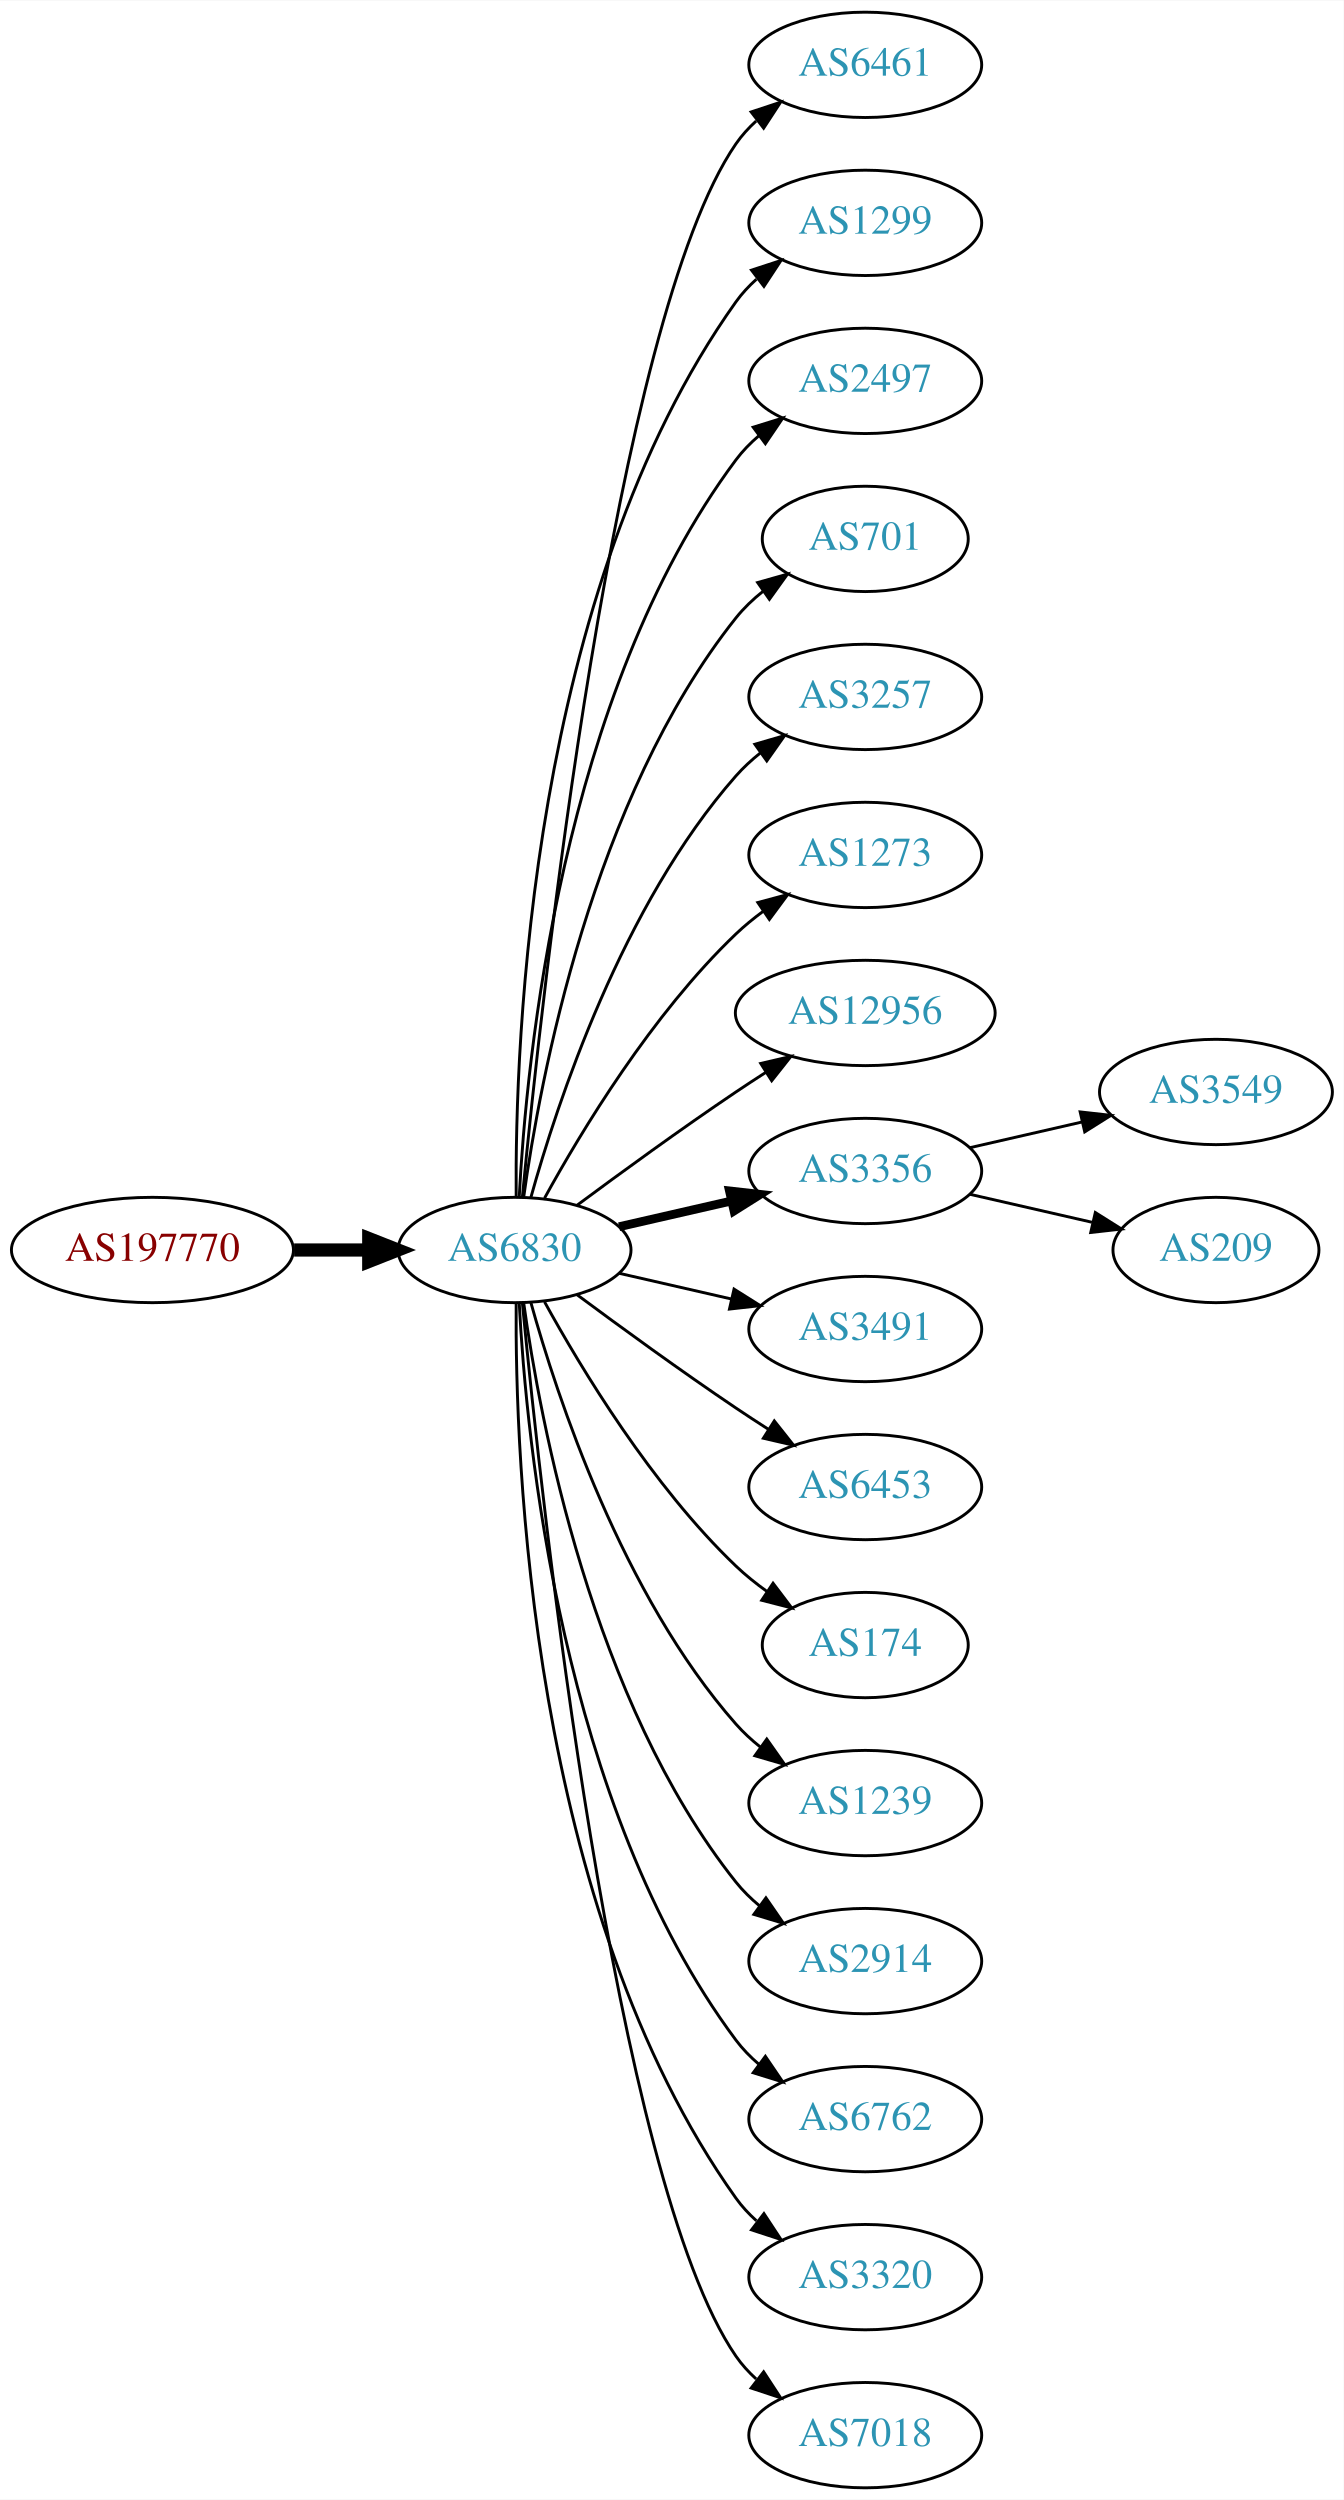
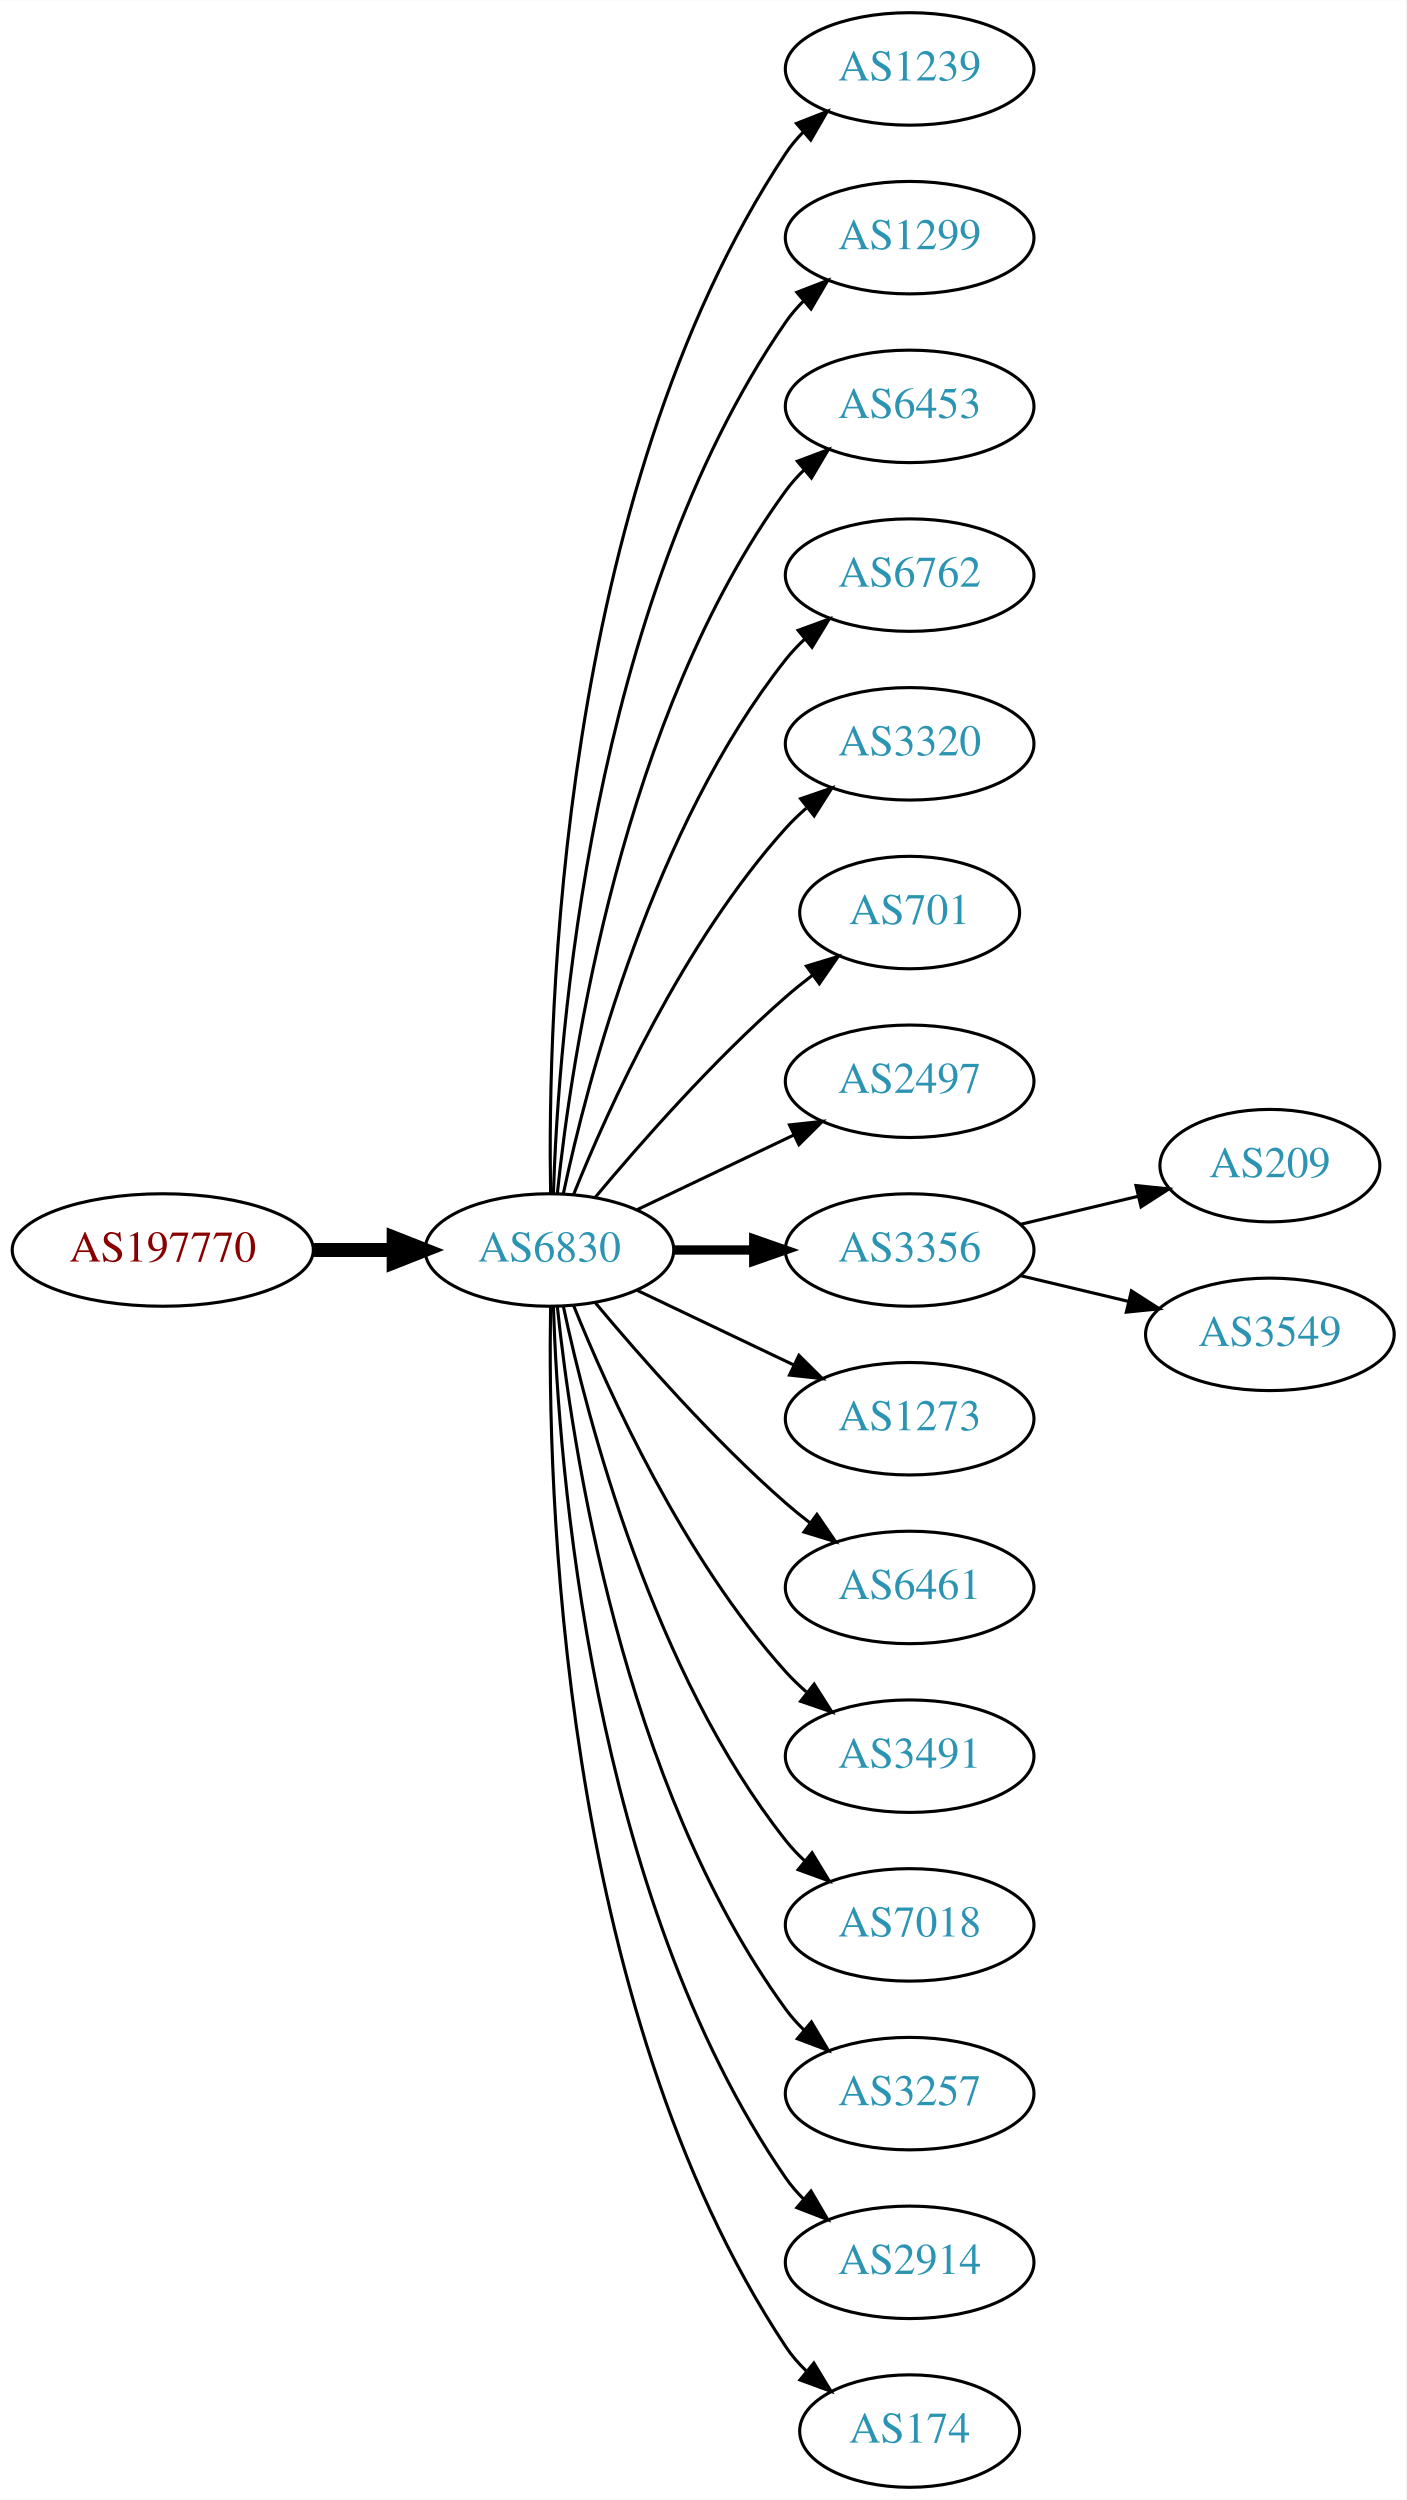
- <svg xmlns="http://www.w3.org/2000/svg" xmlns:xlink="http://www.w3.org/1999/xlink" width="459pt" height="854pt" viewBox="0.00 0.00 459.17 854.00">
-   <g id="graph0" class="graph" transform="scale(1 1) rotate(0) translate(4 850)">
-     <polygon fill="white" stroke="none" points="-4,4 -4,-850 455.17,-850 455.17,4 -4,4" />
+ <svg xmlns="http://www.w3.org/2000/svg" xmlns:xlink="http://www.w3.org/1999/xlink" width="450pt" height="800pt" viewBox="0.00 0.00 450.07 800.00">
+   <g id="graph0" class="graph" transform="scale(1 1) rotate(0) translate(4 796)">
+     <polygon fill="white" stroke="none" points="-4,4 -4,-796 446.07,-796 446.07,4 -4,4" />
    <g id="node1" class="node">
      <g id="a_node1">
        <a xlink:href="/asn/197770" xlink:title="AS197770 ~ Aktiv Online GmbH [AT]">
-           <ellipse fill="#ffffff" stroke="black" cx="48.096" cy="-423" rx="48.192" ry="18" />
-           <text text-anchor="middle" x="48.096" y="-419.3" font-family="Times,serif" font-size="14.00" fill="#880000">AS197770</text>
+           <ellipse fill="#ffffff" stroke="black" cx="48.096" cy="-396" rx="48.192" ry="18" />
+           <text text-anchor="middle" x="48.096" y="-392.3" font-family="Times,serif" font-size="14.00" fill="#880000">AS197770</text>
        </a>
      </g>
    </g>
    <g id="node2" class="node">
      <g id="a_node2">
        <a xlink:href="/asn/6830" xlink:title="AS6830 ~ LGI-UPC [AT]">
-           <ellipse fill="#ffffff" stroke="black" cx="171.838" cy="-423" rx="39.794" ry="18" />
-           <text text-anchor="middle" x="171.838" y="-419.3" font-family="Times,serif" font-size="14.00" fill="#2c94b3">AS6830</text>
+           <ellipse fill="#ffffff" stroke="black" cx="171.838" cy="-396" rx="39.794" ry="18" />
+           <text text-anchor="middle" x="171.838" y="-392.3" font-family="Times,serif" font-size="14.00" fill="#2c94b3">AS6830</text>
        </a>
      </g>
    </g>
    <g id="edge1" class="edge">
-       <path fill="none" stroke="black" stroke-width="4.5" d="M96.513,-423C104.867,-423 113.577,-423 121.969,-423" />
-       <polygon fill="black" stroke="black" stroke-width="4.5" points="122.004,-426.938 132.004,-423 122.004,-419.063 122.004,-426.938" />
+       <path fill="none" stroke="black" stroke-width="4.5" d="M96.513,-396C104.867,-396 113.577,-396 121.969,-396" />
+       <polygon fill="black" stroke="black" stroke-width="4.5" points="122.004,-399.938 132.004,-396 122.004,-392.063 122.004,-399.938" />
    </g>
    <g id="node3" class="node">
      <g id="a_node3">
-         <a xlink:href="/asn/6461" xlink:title="AS6461 ~ Zayo Bandwidth [US]">
-           <ellipse fill="#ffffff" stroke="black" cx="291.681" cy="-828" rx="39.794" ry="18" />
-           <text text-anchor="middle" x="291.681" y="-824.3" font-family="Times,serif" font-size="14.00" fill="#2c94b3">AS6461</text>
+         <a xlink:href="/asn/1239" xlink:title="AS1239 ~ Sprint [US]">
+           <ellipse fill="#ffffff" stroke="black" cx="287.131" cy="-774" rx="39.794" ry="18" />
+           <text text-anchor="middle" x="287.131" y="-770.3" font-family="Times,serif" font-size="14.00" fill="#2c94b3">AS1239</text>
        </a>
      </g>
    </g>
    <g id="edge2" class="edge">
-       <path fill="none" stroke="black" d="M174.504,-441.084C180.953,-508.004 206.006,-740.832 247.484,-801 249.442,-803.84 251.806,-806.441 254.406,-808.81" />
-       <polygon fill="black" stroke="black" points="252.69,-811.905 262.75,-815.229 256.958,-806.357 252.69,-811.905" />
+       <path fill="none" stroke="black" d="M172.222,-414.174C171.228,-469.237 174.695,-637.165 247.484,-747 249.095,-749.431 251.006,-751.707 253.102,-753.826" />
+       <polygon fill="black" stroke="black" points="250.91,-756.557 260.777,-760.416 255.47,-751.246 250.91,-756.557" />
    </g>
    <g id="node4" class="node">
      <g id="a_node4">
        <a xlink:href="/asn/1299" xlink:title="AS1299 ~ Telia Carrier [EU]">
-           <ellipse fill="#ffffff" stroke="black" cx="291.681" cy="-774" rx="39.794" ry="18" />
-           <text text-anchor="middle" x="291.681" y="-770.3" font-family="Times,serif" font-size="14.00" fill="#2c94b3">AS1299</text>
+           <ellipse fill="#ffffff" stroke="black" cx="287.131" cy="-720" rx="39.794" ry="18" />
+           <text text-anchor="middle" x="287.131" y="-716.3" font-family="Times,serif" font-size="14.00" fill="#2c94b3">AS1299</text>
        </a>
      </g>
    </g>
    <g id="edge3" class="edge">
-       <path fill="none" stroke="black" d="M172.387,-441.063C171.967,-493.503 177.121,-648.293 247.484,-747 249.486,-749.809 251.881,-752.388 254.502,-754.743" />
-       <polygon fill="black" stroke="black" points="252.807,-757.852 262.879,-761.139 257.055,-752.288 252.807,-757.852" />
+       <path fill="none" stroke="black" d="M173.118,-414.161C174.716,-463.461 184.865,-602.175 247.484,-693 249.139,-695.401 251.082,-697.656 253.201,-699.76" />
+       <polygon fill="black" stroke="black" points="251.032,-702.51 260.917,-706.322 255.566,-697.177 251.032,-702.51" />
    </g>
    <g id="node5" class="node">
      <g id="a_node5">
-         <a xlink:href="/asn/2497" xlink:title="AS2497 ~ Internet Initiative Japan Inc. [JP]">
-           <ellipse fill="#ffffff" stroke="black" cx="291.681" cy="-720" rx="39.794" ry="18" />
-           <text text-anchor="middle" x="291.681" y="-716.3" font-family="Times,serif" font-size="14.00" fill="#2c94b3">AS2497</text>
+         <a xlink:href="/asn/6453" xlink:title="AS6453 ~ TATA COMMUNICATIONS (AMERICA) INC [US]">
+           <ellipse fill="#ffffff" stroke="black" cx="287.131" cy="-666" rx="39.794" ry="18" />
+           <text text-anchor="middle" x="287.131" y="-662.3" font-family="Times,serif" font-size="14.00" fill="#2c94b3">AS6453</text>
        </a>
      </g>
    </g>
    <g id="edge4" class="edge">
-       <path fill="none" stroke="black" d="M173.43,-441.023C175.806,-487.412 187.724,-612.893 247.484,-693 249.732,-696.013 252.424,-698.769 255.35,-701.272" />
-       <polygon fill="black" stroke="black" points="253.381,-704.169 263.502,-707.303 257.545,-698.542 253.381,-704.169" />
+       <path fill="none" stroke="black" d="M174.395,-414.256C178.865,-457.303 194.998,-566.94 247.484,-639 249.201,-641.357 251.188,-643.581 253.338,-645.663" />
+       <polygon fill="black" stroke="black" points="251.201,-648.439 261.112,-652.183 255.699,-643.075 251.201,-648.439" />
    </g>
    <g id="node6" class="node">
      <g id="a_node6">
-         <a xlink:href="/asn/701" xlink:title="AS701 ~ UUNET [US]">
-           <ellipse fill="#ffffff" stroke="black" cx="291.681" cy="-666" rx="35.194" ry="18" />
-           <text text-anchor="middle" x="291.681" y="-662.3" font-family="Times,serif" font-size="14.00" fill="#2c94b3">AS701</text>
+         <a xlink:href="/asn/6762" xlink:title="AS6762 ~ TELECOM ITALIA SPARKLE S.p.A. [IT]">
+           <ellipse fill="#ffffff" stroke="black" cx="287.131" cy="-612" rx="39.794" ry="18" />
+           <text text-anchor="middle" x="287.131" y="-608.3" font-family="Times,serif" font-size="14.00" fill="#2c94b3">AS6762</text>
        </a>
      </g>
    </g>
    <g id="edge5" class="edge">
-       <path fill="none" stroke="black" d="M174.977,-441.17C180.477,-480.974 198.303,-577.233 247.484,-639 250.149,-642.347 253.349,-645.393 256.788,-648.132" />
-       <polygon fill="black" stroke="black" points="254.905,-651.087 265.101,-653.965 258.925,-645.357 254.905,-651.087" />
+       <path fill="none" stroke="black" d="M176.328,-414.16C183.959,-450.03 204.951,-531.155 247.484,-585 249.292,-587.288 251.345,-589.462 253.539,-591.51" />
+       <polygon fill="black" stroke="black" points="251.45,-594.323 261.399,-597.966 255.893,-588.914 251.45,-594.323" />
    </g>
    <g id="node7" class="node">
      <g id="a_node7">
-         <a xlink:href="/asn/3257" xlink:title="AS3257 ~ GTT [DE]">
-           <ellipse fill="#ffffff" stroke="black" cx="291.681" cy="-612" rx="39.794" ry="18" />
-           <text text-anchor="middle" x="291.681" y="-608.3" font-family="Times,serif" font-size="14.00" fill="#2c94b3">AS3257</text>
+         <a xlink:href="/asn/3320" xlink:title="AS3320 ~ DTAG [DE]">
+           <ellipse fill="#ffffff" stroke="black" cx="287.131" cy="-558" rx="39.794" ry="18" />
+           <text text-anchor="middle" x="287.131" y="-554.3" font-family="Times,serif" font-size="14.00" fill="#2c94b3">AS3320</text>
        </a>
      </g>
    </g>
    <g id="edge6" class="edge">
-       <path fill="none" stroke="black" d="M177.411,-440.946C186.317,-472.995 208.601,-540.842 247.484,-585 249.968,-587.821 252.818,-590.449 255.844,-592.871" />
-       <polygon fill="black" stroke="black" points="253.961,-595.828 264.133,-598.791 258.029,-590.131 253.961,-595.828" />
+       <path fill="none" stroke="black" d="M179.586,-413.787C190.637,-441.243 214.69,-494.578 247.484,-531 249.487,-533.224 251.706,-535.363 254.038,-537.397" />
+       <polygon fill="black" stroke="black" points="252.236,-540.433 262.257,-543.873 256.569,-534.935 252.236,-540.433" />
    </g>
    <g id="node8" class="node">
      <g id="a_node8">
-         <a xlink:href="/asn/1273" xlink:title="AS1273 ~ Vodafone Group PLC [EU]">
-           <ellipse fill="#ffffff" stroke="black" cx="291.681" cy="-558" rx="39.794" ry="18" />
-           <text text-anchor="middle" x="291.681" y="-554.3" font-family="Times,serif" font-size="14.00" fill="#2c94b3">AS1273</text>
+         <a xlink:href="/asn/701" xlink:title="AS701 ~ UUNET [US]">
+           <ellipse fill="#ffffff" stroke="black" cx="287.131" cy="-504" rx="35.194" ry="18" />
+           <text text-anchor="middle" x="287.131" y="-500.3" font-family="Times,serif" font-size="14.00" fill="#2c94b3">AS701</text>
        </a>
      </g>
    </g>
    <g id="edge7" class="edge">
-       <path fill="none" stroke="black" d="M182.079,-440.713C194.625,-463.561 218.802,-503.611 247.484,-531 250.353,-533.739 253.542,-536.347 256.851,-538.785" />
-       <polygon fill="black" stroke="black" points="254.974,-541.742 265.21,-544.477 258.914,-535.956 254.974,-541.742" />
+       <path fill="none" stroke="black" d="M186.468,-412.817C200.751,-429.929 224.297,-456.745 247.484,-477 250.154,-479.332 253.027,-481.648 255.957,-483.886" />
+       <polygon fill="black" stroke="black" points="254.108,-486.87 264.249,-489.939 258.235,-481.216 254.108,-486.87" />
    </g>
    <g id="node9" class="node">
      <g id="a_node9">
-         <a xlink:href="/asn/12956" xlink:title="AS12956 ~ TELXIUS [ES]">
-           <ellipse fill="#ffffff" stroke="black" cx="291.681" cy="-504" rx="44.393" ry="18" />
-           <text text-anchor="middle" x="291.681" y="-500.3" font-family="Times,serif" font-size="14.00" fill="#2c94b3">AS12956</text>
+         <a xlink:href="/asn/2497" xlink:title="AS2497 ~ Internet Initiative Japan Inc. [JP]">
+           <ellipse fill="#ffffff" stroke="black" cx="287.131" cy="-450" rx="39.794" ry="18" />
+           <text text-anchor="middle" x="287.131" y="-446.3" font-family="Times,serif" font-size="14.00" fill="#2c94b3">AS2497</text>
        </a>
      </g>
    </g>
    <g id="edge8" class="edge">
-       <path fill="none" stroke="black" d="M193.168,-438.277C208.031,-449.304 228.775,-464.407 247.484,-477 250.774,-479.215 254.237,-481.482 257.711,-483.715" />
-       <polygon fill="black" stroke="black" points="255.959,-486.748 266.279,-489.148 259.708,-480.837 255.959,-486.748" />
+       <path fill="none" stroke="black" d="M199.974,-408.934C214.968,-416.081 233.789,-425.052 250.013,-432.785" />
+       <polygon fill="black" stroke="black" points="248.683,-436.028 259.216,-437.171 251.695,-429.709 248.683,-436.028" />
    </g>
    <g id="node10" class="node">
      <g id="a_node10">
        <a xlink:href="/asn/3356" xlink:title="AS3356 ~ Level 3 Parent, LLC [US]">
-           <ellipse fill="#ffffff" stroke="black" cx="291.681" cy="-450" rx="39.794" ry="18" />
-           <text text-anchor="middle" x="291.681" y="-446.3" font-family="Times,serif" font-size="14.00" fill="#2c94b3">AS3356</text>
+           <ellipse fill="#ffffff" stroke="black" cx="287.131" cy="-396" rx="39.794" ry="18" />
+           <text text-anchor="middle" x="287.131" y="-392.3" font-family="Times,serif" font-size="14.00" fill="#2c94b3">AS3356</text>
        </a>
      </g>
    </g>
    <g id="edge9" class="edge">
-       <path fill="none" stroke="black" stroke-width="3" d="M207.557,-430.955C219.557,-433.704 233.178,-436.825 245.871,-439.733" />
-       <polygon fill="black" stroke="black" stroke-width="3" points="245.273,-443.187 255.802,-442.009 246.836,-436.364 245.273,-443.187" />
+       <path fill="none" stroke="black" stroke-width="3" d="M211.51,-396C219.713,-396 228.477,-396 237.009,-396" />
+       <polygon fill="black" stroke="black" stroke-width="3" points="237.248,-399.5 247.248,-396 237.248,-392.5 237.248,-399.5" />
    </g>
    <g id="node11" class="node">
      <g id="a_node11">
-         <a xlink:href="/asn/3491" xlink:title="AS3491 ~ PCCW Global, Inc. [US]">
-           <ellipse fill="#ffffff" stroke="black" cx="291.681" cy="-396" rx="39.794" ry="18" />
-           <text text-anchor="middle" x="291.681" y="-392.3" font-family="Times,serif" font-size="14.00" fill="#2c94b3">AS3491</text>
+         <a xlink:href="/asn/1273" xlink:title="AS1273 ~ Vodafone Group PLC [EU]">
+           <ellipse fill="#ffffff" stroke="black" cx="287.131" cy="-342" rx="39.794" ry="18" />
+           <text text-anchor="middle" x="287.131" y="-338.3" font-family="Times,serif" font-size="14.00" fill="#2c94b3">AS1273</text>
        </a>
      </g>
    </g>
    <g id="edge10" class="edge">
-       <path fill="none" stroke="black" d="M207.557,-415.045C219.557,-412.296 233.178,-409.175 245.871,-406.267" />
-       <polygon fill="black" stroke="black" points="246.836,-409.636 255.802,-403.991 245.273,-402.813 246.836,-409.636" />
+       <path fill="none" stroke="black" d="M199.974,-383.066C214.968,-375.919 233.789,-366.948 250.013,-359.215" />
+       <polygon fill="black" stroke="black" points="251.695,-362.291 259.216,-354.829 248.683,-355.972 251.695,-362.291" />
    </g>
    <g id="node12" class="node">
      <g id="a_node12">
-         <a xlink:href="/asn/6453" xlink:title="AS6453 ~ TATA COMMUNICATIONS (AMERICA) INC [US]">
-           <ellipse fill="#ffffff" stroke="black" cx="291.681" cy="-342" rx="39.794" ry="18" />
-           <text text-anchor="middle" x="291.681" y="-338.3" font-family="Times,serif" font-size="14.00" fill="#2c94b3">AS6453</text>
+         <a xlink:href="/asn/6461" xlink:title="AS6461 ~ Zayo Bandwidth [US]">
+           <ellipse fill="#ffffff" stroke="black" cx="287.131" cy="-288" rx="39.794" ry="18" />
+           <text text-anchor="middle" x="287.131" y="-284.3" font-family="Times,serif" font-size="14.00" fill="#2c94b3">AS6461</text>
        </a>
      </g>
    </g>
    <g id="edge11" class="edge">
-       <path fill="none" stroke="black" d="M193.168,-407.723C208.031,-396.696 228.775,-381.593 247.484,-369 251.033,-366.611 254.784,-364.161 258.532,-361.758" />
-       <polygon fill="black" stroke="black" points="260.6,-364.591 267.181,-356.288 256.858,-358.675 260.6,-364.591" />
+       <path fill="none" stroke="black" d="M186.468,-379.183C200.751,-362.071 224.297,-335.255 247.484,-315 249.95,-312.846 252.589,-310.706 255.286,-308.628" />
+       <polygon fill="black" stroke="black" points="257.459,-311.375 263.44,-302.63 253.311,-305.736 257.459,-311.375" />
    </g>
    <g id="node13" class="node">
      <g id="a_node13">
-         <a xlink:href="/asn/174" xlink:title="AS174 ~ Cogent Communications [US]">
-           <ellipse fill="#ffffff" stroke="black" cx="291.681" cy="-288" rx="35.194" ry="18" />
-           <text text-anchor="middle" x="291.681" y="-284.3" font-family="Times,serif" font-size="14.00" fill="#2c94b3">AS174</text>
+         <a xlink:href="/asn/3491" xlink:title="AS3491 ~ PCCW Global, Inc. [US]">
+           <ellipse fill="#ffffff" stroke="black" cx="287.131" cy="-234" rx="39.794" ry="18" />
+           <text text-anchor="middle" x="287.131" y="-230.3" font-family="Times,serif" font-size="14.00" fill="#2c94b3">AS3491</text>
        </a>
      </g>
    </g>
    <g id="edge12" class="edge">
-       <path fill="none" stroke="black" d="M182.079,-405.287C194.625,-382.439 218.802,-342.389 247.484,-315 250.738,-311.893 254.405,-308.954 258.192,-306.24" />
-       <polygon fill="black" stroke="black" points="260.169,-309.128 266.56,-300.678 256.294,-303.299 260.169,-309.128" />
+       <path fill="none" stroke="black" d="M179.586,-378.213C190.637,-350.757 214.69,-297.422 247.484,-261 249.487,-258.776 251.706,-256.637 254.038,-254.603" />
+       <polygon fill="black" stroke="black" points="256.569,-257.065 262.257,-248.127 252.236,-251.567 256.569,-257.065" />
    </g>
    <g id="node14" class="node">
      <g id="a_node14">
-         <a xlink:href="/asn/1239" xlink:title="AS1239 ~ Sprint [US]">
-           <ellipse fill="#ffffff" stroke="black" cx="291.681" cy="-234" rx="39.794" ry="18" />
-           <text text-anchor="middle" x="291.681" y="-230.3" font-family="Times,serif" font-size="14.00" fill="#2c94b3">AS1239</text>
+         <a xlink:href="/asn/7018" xlink:title="AS7018 ~ AT&amp;T Services, Inc. [US]">
+           <ellipse fill="#ffffff" stroke="black" cx="287.131" cy="-180" rx="39.794" ry="18" />
+           <text text-anchor="middle" x="287.131" y="-176.3" font-family="Times,serif" font-size="14.00" fill="#2c94b3">AS7018</text>
        </a>
      </g>
    </g>
    <g id="edge13" class="edge">
-       <path fill="none" stroke="black" d="M177.411,-405.054C186.317,-373.005 208.601,-305.158 247.484,-261 249.968,-258.179 252.818,-255.551 255.844,-253.129" />
-       <polygon fill="black" stroke="black" points="258.029,-255.869 264.133,-247.209 253.961,-250.172 258.029,-255.869" />
+       <path fill="none" stroke="black" d="M176.328,-377.84C183.959,-341.97 204.951,-260.845 247.484,-207 249.292,-204.712 251.345,-202.538 253.539,-200.49" />
+       <polygon fill="black" stroke="black" points="255.893,-203.086 261.399,-194.034 251.45,-197.677 255.893,-203.086" />
    </g>
    <g id="node15" class="node">
      <g id="a_node15">
-         <a xlink:href="/asn/2914" xlink:title="AS2914 ~ NTT America, Inc. [US]">
-           <ellipse fill="#ffffff" stroke="black" cx="291.681" cy="-180" rx="39.794" ry="18" />
-           <text text-anchor="middle" x="291.681" y="-176.3" font-family="Times,serif" font-size="14.00" fill="#2c94b3">AS2914</text>
+         <a xlink:href="/asn/3257" xlink:title="AS3257 ~ GTT [DE]">
+           <ellipse fill="#ffffff" stroke="black" cx="287.131" cy="-126" rx="39.794" ry="18" />
+           <text text-anchor="middle" x="287.131" y="-122.3" font-family="Times,serif" font-size="14.00" fill="#2c94b3">AS3257</text>
        </a>
      </g>
    </g>
    <g id="edge14" class="edge">
-       <path fill="none" stroke="black" d="M174.977,-404.83C180.477,-365.026 198.303,-268.767 247.484,-207 249.826,-204.06 252.58,-201.351 255.546,-198.879" />
-       <polygon fill="black" stroke="black" points="257.738,-201.612 263.752,-192.89 253.611,-195.958 257.738,-201.612" />
+       <path fill="none" stroke="black" d="M174.395,-377.744C178.865,-334.697 194.998,-225.06 247.484,-153 249.201,-150.643 251.188,-148.419 253.338,-146.337" />
+       <polygon fill="black" stroke="black" points="255.699,-148.925 261.112,-139.817 251.201,-143.561 255.699,-148.925" />
    </g>
    <g id="node16" class="node">
      <g id="a_node16">
-         <a xlink:href="/asn/6762" xlink:title="AS6762 ~ TELECOM ITALIA SPARKLE S.p.A. [IT]">
-           <ellipse fill="#ffffff" stroke="black" cx="291.681" cy="-126" rx="39.794" ry="18" />
-           <text text-anchor="middle" x="291.681" y="-122.3" font-family="Times,serif" font-size="14.00" fill="#2c94b3">AS6762</text>
+         <a xlink:href="/asn/2914" xlink:title="AS2914 ~ NTT America, Inc. [US]">
+           <ellipse fill="#ffffff" stroke="black" cx="287.131" cy="-72" rx="39.794" ry="18" />
+           <text text-anchor="middle" x="287.131" y="-68.3" font-family="Times,serif" font-size="14.00" fill="#2c94b3">AS2914</text>
        </a>
      </g>
    </g>
    <g id="edge15" class="edge">
-       <path fill="none" stroke="black" d="M173.43,-404.977C175.806,-358.588 187.724,-233.107 247.484,-153 249.732,-149.987 252.424,-147.231 255.35,-144.728" />
-       <polygon fill="black" stroke="black" points="257.545,-147.458 263.502,-138.697 253.381,-141.831 257.545,-147.458" />
+       <path fill="none" stroke="black" d="M173.118,-377.839C174.716,-328.539 184.865,-189.825 247.484,-99 249.139,-96.599 251.082,-94.344 253.201,-92.24" />
+       <polygon fill="black" stroke="black" points="255.566,-94.823 260.917,-85.678 251.032,-89.49 255.566,-94.823" />
    </g>
    <g id="node17" class="node">
      <g id="a_node17">
-         <a xlink:href="/asn/3320" xlink:title="AS3320 ~ DTAG [DE]">
-           <ellipse fill="#ffffff" stroke="black" cx="291.681" cy="-72" rx="39.794" ry="18" />
-           <text text-anchor="middle" x="291.681" y="-68.3" font-family="Times,serif" font-size="14.00" fill="#2c94b3">AS3320</text>
+         <a xlink:href="/asn/174" xlink:title="AS174 ~ Cogent Communications [US]">
+           <ellipse fill="#ffffff" stroke="black" cx="287.131" cy="-18" rx="35.194" ry="18" />
+           <text text-anchor="middle" x="287.131" y="-14.3" font-family="Times,serif" font-size="14.00" fill="#2c94b3">AS174</text>
        </a>
      </g>
    </g>
    <g id="edge16" class="edge">
-       <path fill="none" stroke="black" d="M172.387,-404.937C171.967,-352.497 177.121,-197.707 247.484,-99 249.486,-96.192 251.881,-93.612 254.502,-91.257" />
-       <polygon fill="black" stroke="black" points="257.055,-93.712 262.879,-84.861 252.807,-88.148 257.055,-93.712" />
+       <path fill="none" stroke="black" d="M172.222,-377.826C171.228,-322.763 174.695,-154.835 247.484,-45 249.338,-42.203 251.589,-39.609 254.063,-37.225" />
+       <polygon fill="black" stroke="black" points="256.481,-39.768 261.978,-30.711 252.033,-34.363 256.481,-39.768" />
    </g>
    <g id="node18" class="node">
      <g id="a_node18">
-         <a xlink:href="/asn/7018" xlink:title="AS7018 ~ AT&amp;T Services, Inc. [US]">
-           <ellipse fill="#ffffff" stroke="black" cx="291.681" cy="-18" rx="39.794" ry="18" />
-           <text text-anchor="middle" x="291.681" y="-14.3" font-family="Times,serif" font-size="14.00" fill="#2c94b3">AS7018</text>
+         <a xlink:href="/asn/209" xlink:title="AS209 ~ CenturyLink Communications, LLC [US]">
+           <ellipse fill="#ffffff" stroke="black" cx="402.424" cy="-423" rx="35.194" ry="18" />
+           <text text-anchor="middle" x="402.424" y="-419.3" font-family="Times,serif" font-size="14.00" fill="#2c94b3">AS209</text>
        </a>
      </g>
    </g>
    <g id="edge17" class="edge">
-       <path fill="none" stroke="black" d="M174.504,-404.916C180.953,-337.996 206.006,-105.168 247.484,-45 249.442,-42.16 251.806,-39.559 254.406,-37.19" />
-       <polygon fill="black" stroke="black" points="256.958,-39.642 262.75,-30.771 252.69,-34.095 256.958,-39.642" />
+       <path fill="none" stroke="black" d="M322.738,-404.248C334.533,-407.058 347.837,-410.229 360.105,-413.153" />
+       <polygon fill="black" stroke="black" points="359.571,-416.624 370.11,-415.537 361.194,-409.814 359.571,-416.624" />
    </g>
    <g id="node19" class="node">
      <g id="a_node19">
        <a xlink:href="/asn/3549" xlink:title="AS3549 ~ Level 3 Parent, LLC [US]">
-           <ellipse fill="#ffffff" stroke="black" cx="411.523" cy="-477" rx="39.794" ry="18" />
-           <text text-anchor="middle" x="411.523" y="-473.3" font-family="Times,serif" font-size="14.00" fill="#2c94b3">AS3549</text>
+           <ellipse fill="#ffffff" stroke="black" cx="402.424" cy="-369" rx="39.794" ry="18" />
+           <text text-anchor="middle" x="402.424" y="-365.3" font-family="Times,serif" font-size="14.00" fill="#2c94b3">AS3549</text>
        </a>
      </g>
    </g>
    <g id="edge18" class="edge">
-       <path fill="none" stroke="black" d="M327.4,-457.955C339.4,-460.704 353.021,-463.825 365.713,-466.733" />
-       <polygon fill="black" stroke="black" points="365.116,-470.187 375.645,-469.009 366.679,-463.364 365.116,-470.187" />
-     </g>
-     <g id="node20" class="node">
-       <g id="a_node20">
-         <a xlink:href="/asn/209" xlink:title="AS209 ~ CenturyLink Communications, LLC [US]">
-           <ellipse fill="#ffffff" stroke="black" cx="411.523" cy="-423" rx="35.194" ry="18" />
-           <text text-anchor="middle" x="411.523" y="-419.3" font-family="Times,serif" font-size="14.00" fill="#2c94b3">AS209</text>
-         </a>
-       </g>
-     </g>
-     <g id="edge19" class="edge">
-       <path fill="none" stroke="black" d="M327.4,-442.045C340.492,-439.045 355.514,-435.604 369.155,-432.478" />
-       <polygon fill="black" stroke="black" points="370.297,-435.807 379.262,-430.162 368.733,-428.984 370.297,-435.807" />
+       <path fill="none" stroke="black" d="M322.738,-387.752C333.609,-385.162 345.764,-382.265 357.206,-379.538" />
+       <polygon fill="black" stroke="black" points="358.112,-382.92 367.029,-377.197 356.49,-376.111 358.112,-382.92" />
    </g>
  </g>
</svg>
